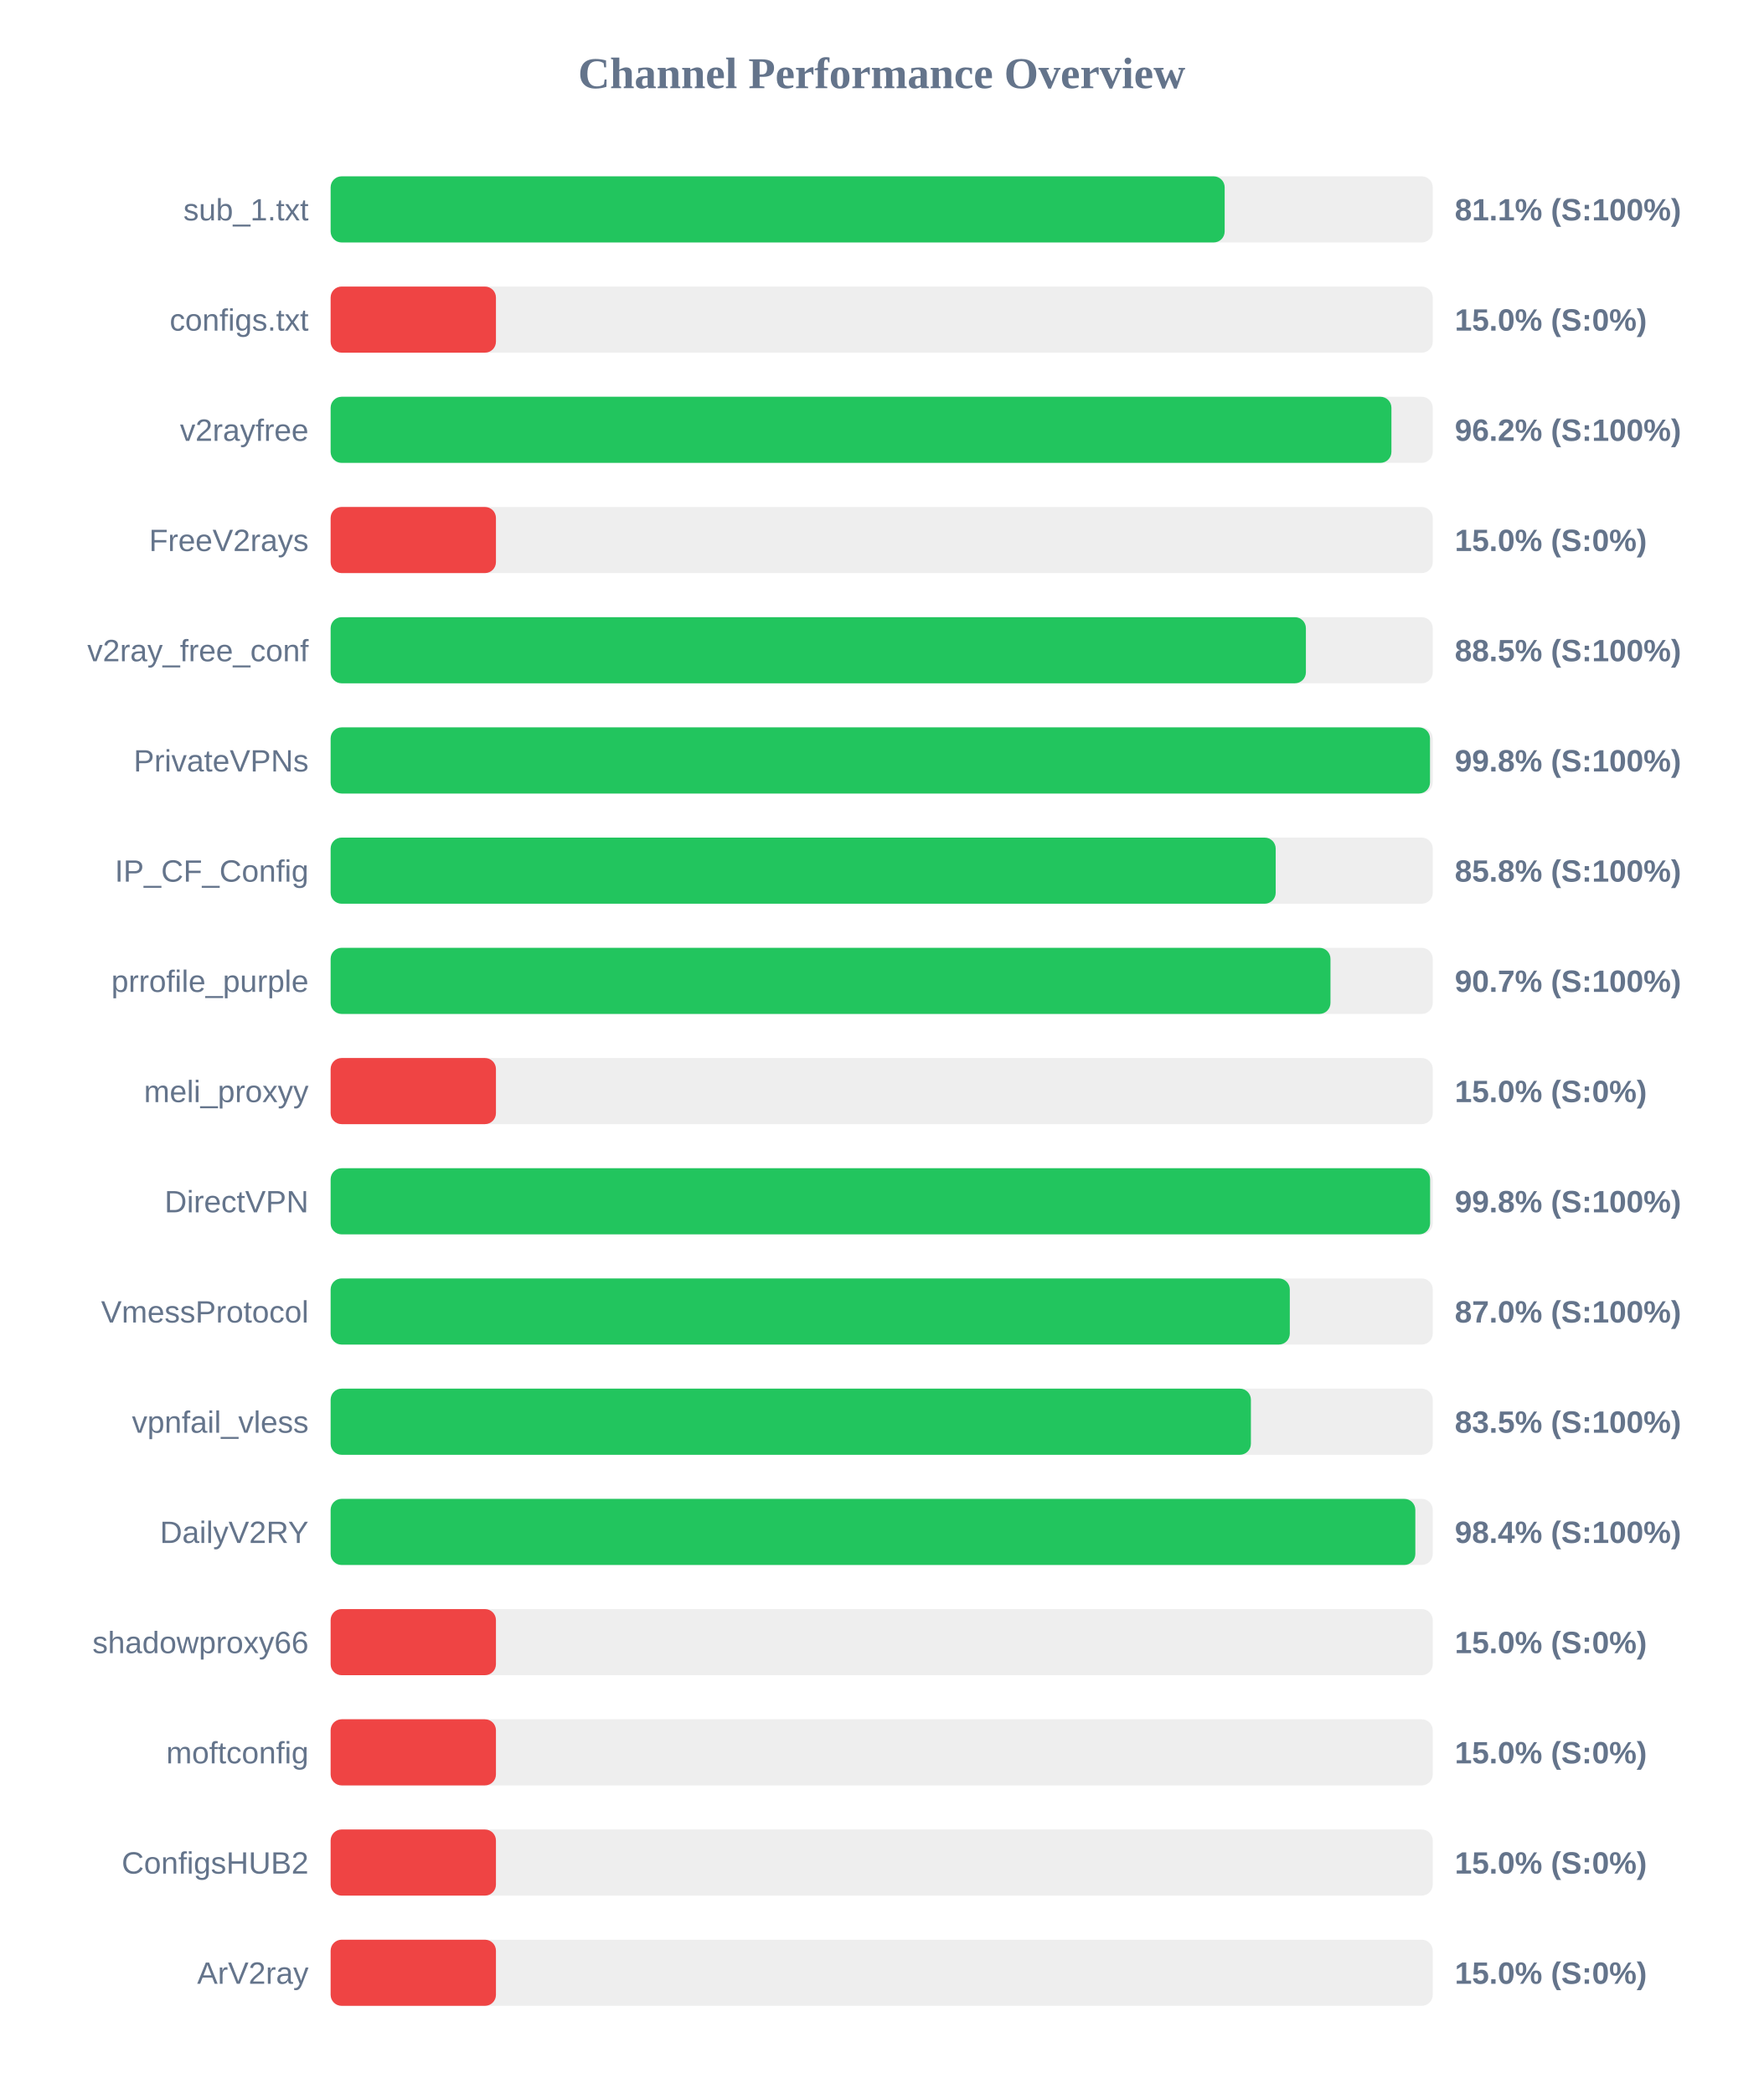
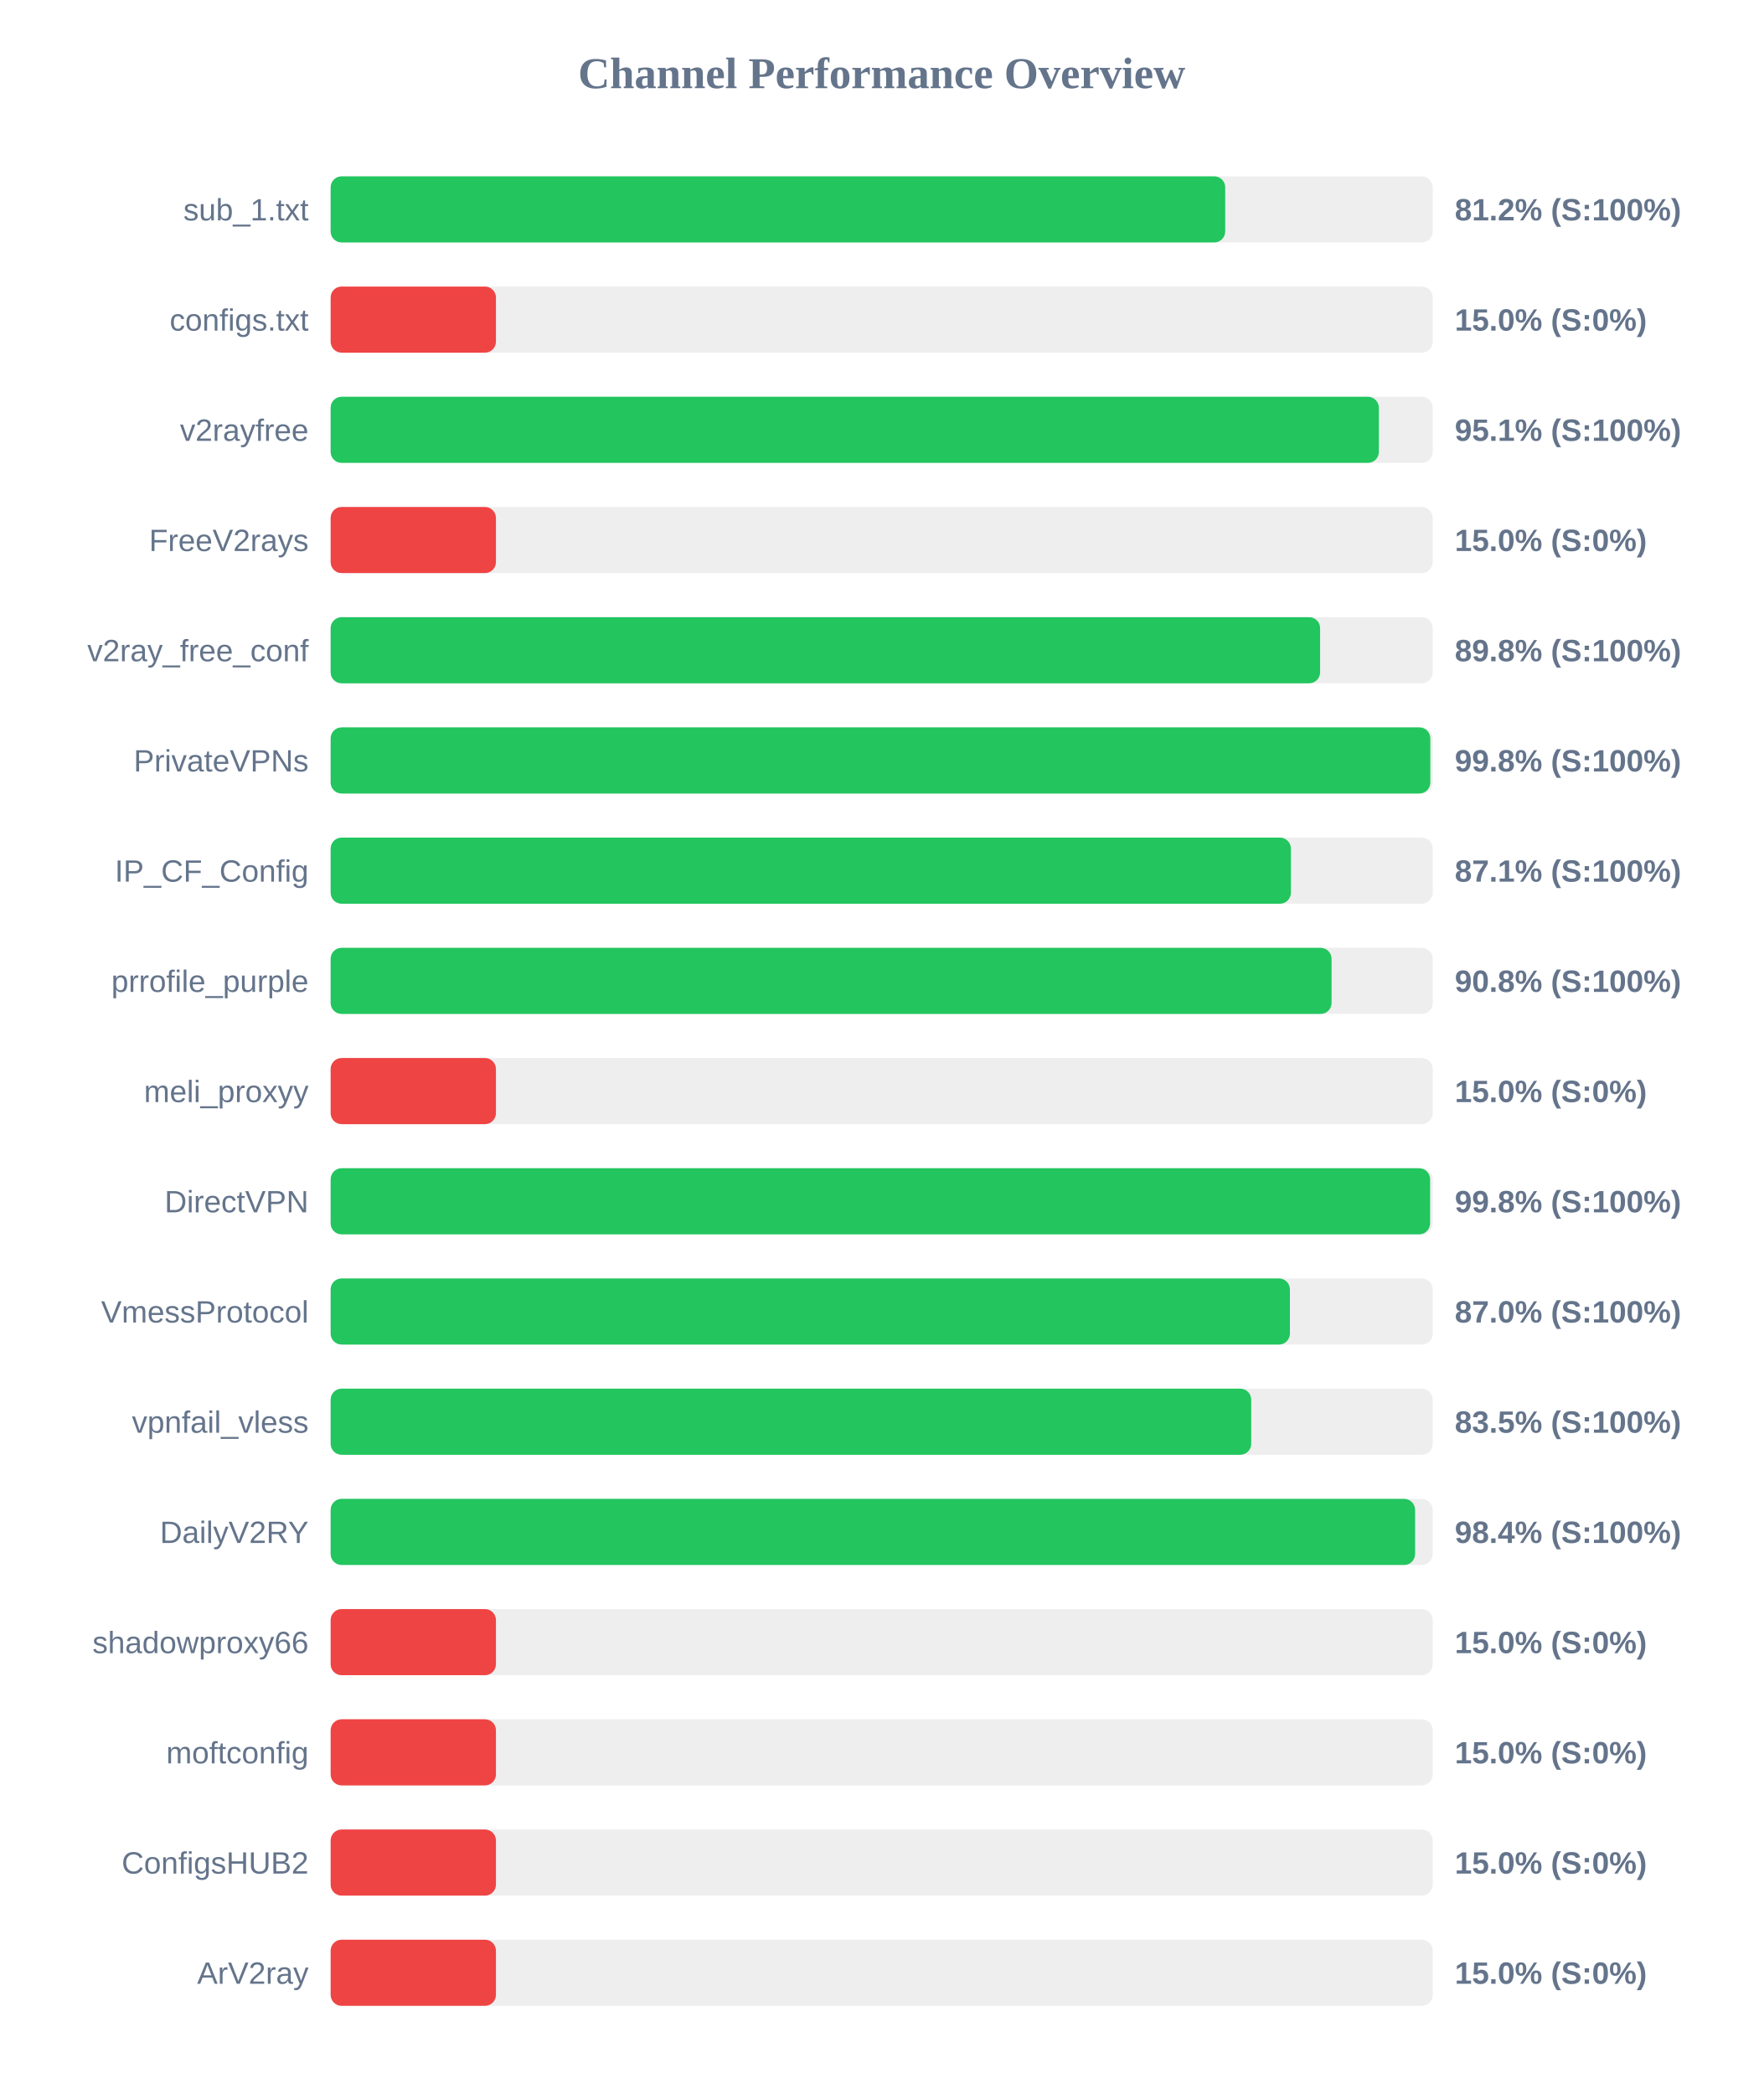
<svg xmlns="http://www.w3.org/2000/svg" width="800" height="950" version="1.1">
  <style>
        .row { font: 14px Arial; fill: #64748b; }
        .score { font: bold 14px Arial; fill: #64748b; }
    </style>
  <text x="400" y="40" text-anchor="middle" font-size="20px" font-weight="bold" fill="#64748b">Channel Performance Overview</text>
  <rect x="150" y="80" width="500" height="30" fill="#eee" rx="5" />
-   <rect x="150" y="80" width="405.6" height="30" fill="#22c55e" rx="5" />
+   <rect x="150" y="80" width="405.85" height="30" fill="#22c55e" rx="5" />
  <text x="140" y="100" text-anchor="end" class="row">sub_1.txt</text>
-   <text x="660" y="100" text-anchor="start" class="score">81.1% (S:100%)</text>
+   <text x="660" y="100" text-anchor="start" class="score">81.2% (S:100%)</text>
  <rect x="150" y="130" width="500" height="30" fill="#eee" rx="5" />
  <rect x="150" y="130" width="75.0" height="30" fill="#ef4444" rx="5" />
  <text x="140" y="150" text-anchor="end" class="row">configs.txt</text>
  <text x="660" y="150" text-anchor="start" class="score">15.0% (S:0%)</text>
  <rect x="150" y="180" width="500" height="30" fill="#eee" rx="5" />
-   <rect x="150" y="180" width="481.25" height="30" fill="#22c55e" rx="5" />
+   <rect x="150" y="180" width="475.55" height="30" fill="#22c55e" rx="5" />
  <text x="140" y="200" text-anchor="end" class="row">v2rayfree</text>
-   <text x="660" y="200" text-anchor="start" class="score">96.2% (S:100%)</text>
+   <text x="660" y="200" text-anchor="start" class="score">95.1% (S:100%)</text>
  <rect x="150" y="230" width="500" height="30" fill="#eee" rx="5" />
  <rect x="150" y="230" width="75.0" height="30" fill="#ef4444" rx="5" />
  <text x="140" y="250" text-anchor="end" class="row">FreeV2rays</text>
  <text x="660" y="250" text-anchor="start" class="score">15.0% (S:0%)</text>
  <rect x="150" y="280" width="500" height="30" fill="#eee" rx="5" />
-   <rect x="150" y="280" width="442.45" height="30" fill="#22c55e" rx="5" />
+   <rect x="150" y="280" width="448.9" height="30" fill="#22c55e" rx="5" />
  <text x="140" y="300" text-anchor="end" class="row">v2ray_free_conf</text>
-   <text x="660" y="300" text-anchor="start" class="score">88.5% (S:100%)</text>
+   <text x="660" y="300" text-anchor="start" class="score">89.8% (S:100%)</text>
  <rect x="150" y="330" width="500" height="30" fill="#eee" rx="5" />
-   <rect x="150" y="330" width="498.75" height="30" fill="#22c55e" rx="5" />
+   <rect x="150" y="330" width="498.9" height="30" fill="#22c55e" rx="5" />
  <text x="140" y="350" text-anchor="end" class="row">PrivateVPNs</text>
  <text x="660" y="350" text-anchor="start" class="score">99.8% (S:100%)</text>
  <rect x="150" y="380" width="500" height="30" fill="#eee" rx="5" />
-   <rect x="150" y="380" width="428.75" height="30" fill="#22c55e" rx="5" />
+   <rect x="150" y="380" width="435.65" height="30" fill="#22c55e" rx="5" />
  <text x="140" y="400" text-anchor="end" class="row">IP_CF_Config</text>
-   <text x="660" y="400" text-anchor="start" class="score">85.8% (S:100%)</text>
+   <text x="660" y="400" text-anchor="start" class="score">87.1% (S:100%)</text>
  <rect x="150" y="430" width="500" height="30" fill="#eee" rx="5" />
-   <rect x="150" y="430" width="453.6" height="30" fill="#22c55e" rx="5" />
+   <rect x="150" y="430" width="454.1" height="30" fill="#22c55e" rx="5" />
  <text x="140" y="450" text-anchor="end" class="row">prrofile_purple</text>
-   <text x="660" y="450" text-anchor="start" class="score">90.7% (S:100%)</text>
+   <text x="660" y="450" text-anchor="start" class="score">90.8% (S:100%)</text>
  <rect x="150" y="480" width="500" height="30" fill="#eee" rx="5" />
  <rect x="150" y="480" width="75.0" height="30" fill="#ef4444" rx="5" />
  <text x="140" y="500" text-anchor="end" class="row">meli_proxyy</text>
  <text x="660" y="500" text-anchor="start" class="score">15.0% (S:0%)</text>
  <rect x="150" y="530" width="500" height="30" fill="#eee" rx="5" />
  <rect x="150" y="530" width="498.8" height="30" fill="#22c55e" rx="5" />
  <text x="140" y="550" text-anchor="end" class="row">DirectVPN</text>
  <text x="660" y="550" text-anchor="start" class="score">99.8% (S:100%)</text>
  <rect x="150" y="580" width="500" height="30" fill="#eee" rx="5" />
-   <rect x="150" y="580" width="435.15" height="30" fill="#22c55e" rx="5" />
+   <rect x="150" y="580" width="435.2" height="30" fill="#22c55e" rx="5" />
  <text x="140" y="600" text-anchor="end" class="row">VmessProtocol</text>
  <text x="660" y="600" text-anchor="start" class="score">87.0% (S:100%)</text>
  <rect x="150" y="630" width="500" height="30" fill="#eee" rx="5" />
-   <rect x="150" y="630" width="417.5" height="30" fill="#22c55e" rx="5" />
+   <rect x="150" y="630" width="417.65" height="30" fill="#22c55e" rx="5" />
  <text x="140" y="650" text-anchor="end" class="row">vpnfail_vless</text>
  <text x="660" y="650" text-anchor="start" class="score">83.5% (S:100%)</text>
  <rect x="150" y="680" width="500" height="30" fill="#eee" rx="5" />
-   <rect x="150" y="680" width="492.1" height="30" fill="#22c55e" rx="5" />
+   <rect x="150" y="680" width="492.0" height="30" fill="#22c55e" rx="5" />
  <text x="140" y="700" text-anchor="end" class="row">DailyV2RY</text>
  <text x="660" y="700" text-anchor="start" class="score">98.4% (S:100%)</text>
  <rect x="150" y="730" width="500" height="30" fill="#eee" rx="5" />
  <rect x="150" y="730" width="75.0" height="30" fill="#ef4444" rx="5" />
  <text x="140" y="750" text-anchor="end" class="row">shadowproxy66</text>
  <text x="660" y="750" text-anchor="start" class="score">15.0% (S:0%)</text>
  <rect x="150" y="780" width="500" height="30" fill="#eee" rx="5" />
  <rect x="150" y="780" width="75.0" height="30" fill="#ef4444" rx="5" />
  <text x="140" y="800" text-anchor="end" class="row">moftconfig</text>
  <text x="660" y="800" text-anchor="start" class="score">15.0% (S:0%)</text>
  <rect x="150" y="830" width="500" height="30" fill="#eee" rx="5" />
  <rect x="150" y="830" width="75.0" height="30" fill="#ef4444" rx="5" />
  <text x="140" y="850" text-anchor="end" class="row">ConfigsHUB2</text>
  <text x="660" y="850" text-anchor="start" class="score">15.0% (S:0%)</text>
  <rect x="150" y="880" width="500" height="30" fill="#eee" rx="5" />
  <rect x="150" y="880" width="75.0" height="30" fill="#ef4444" rx="5" />
  <text x="140" y="900" text-anchor="end" class="row">ArV2ray</text>
  <text x="660" y="900" text-anchor="start" class="score">15.0% (S:0%)</text>
</svg>
